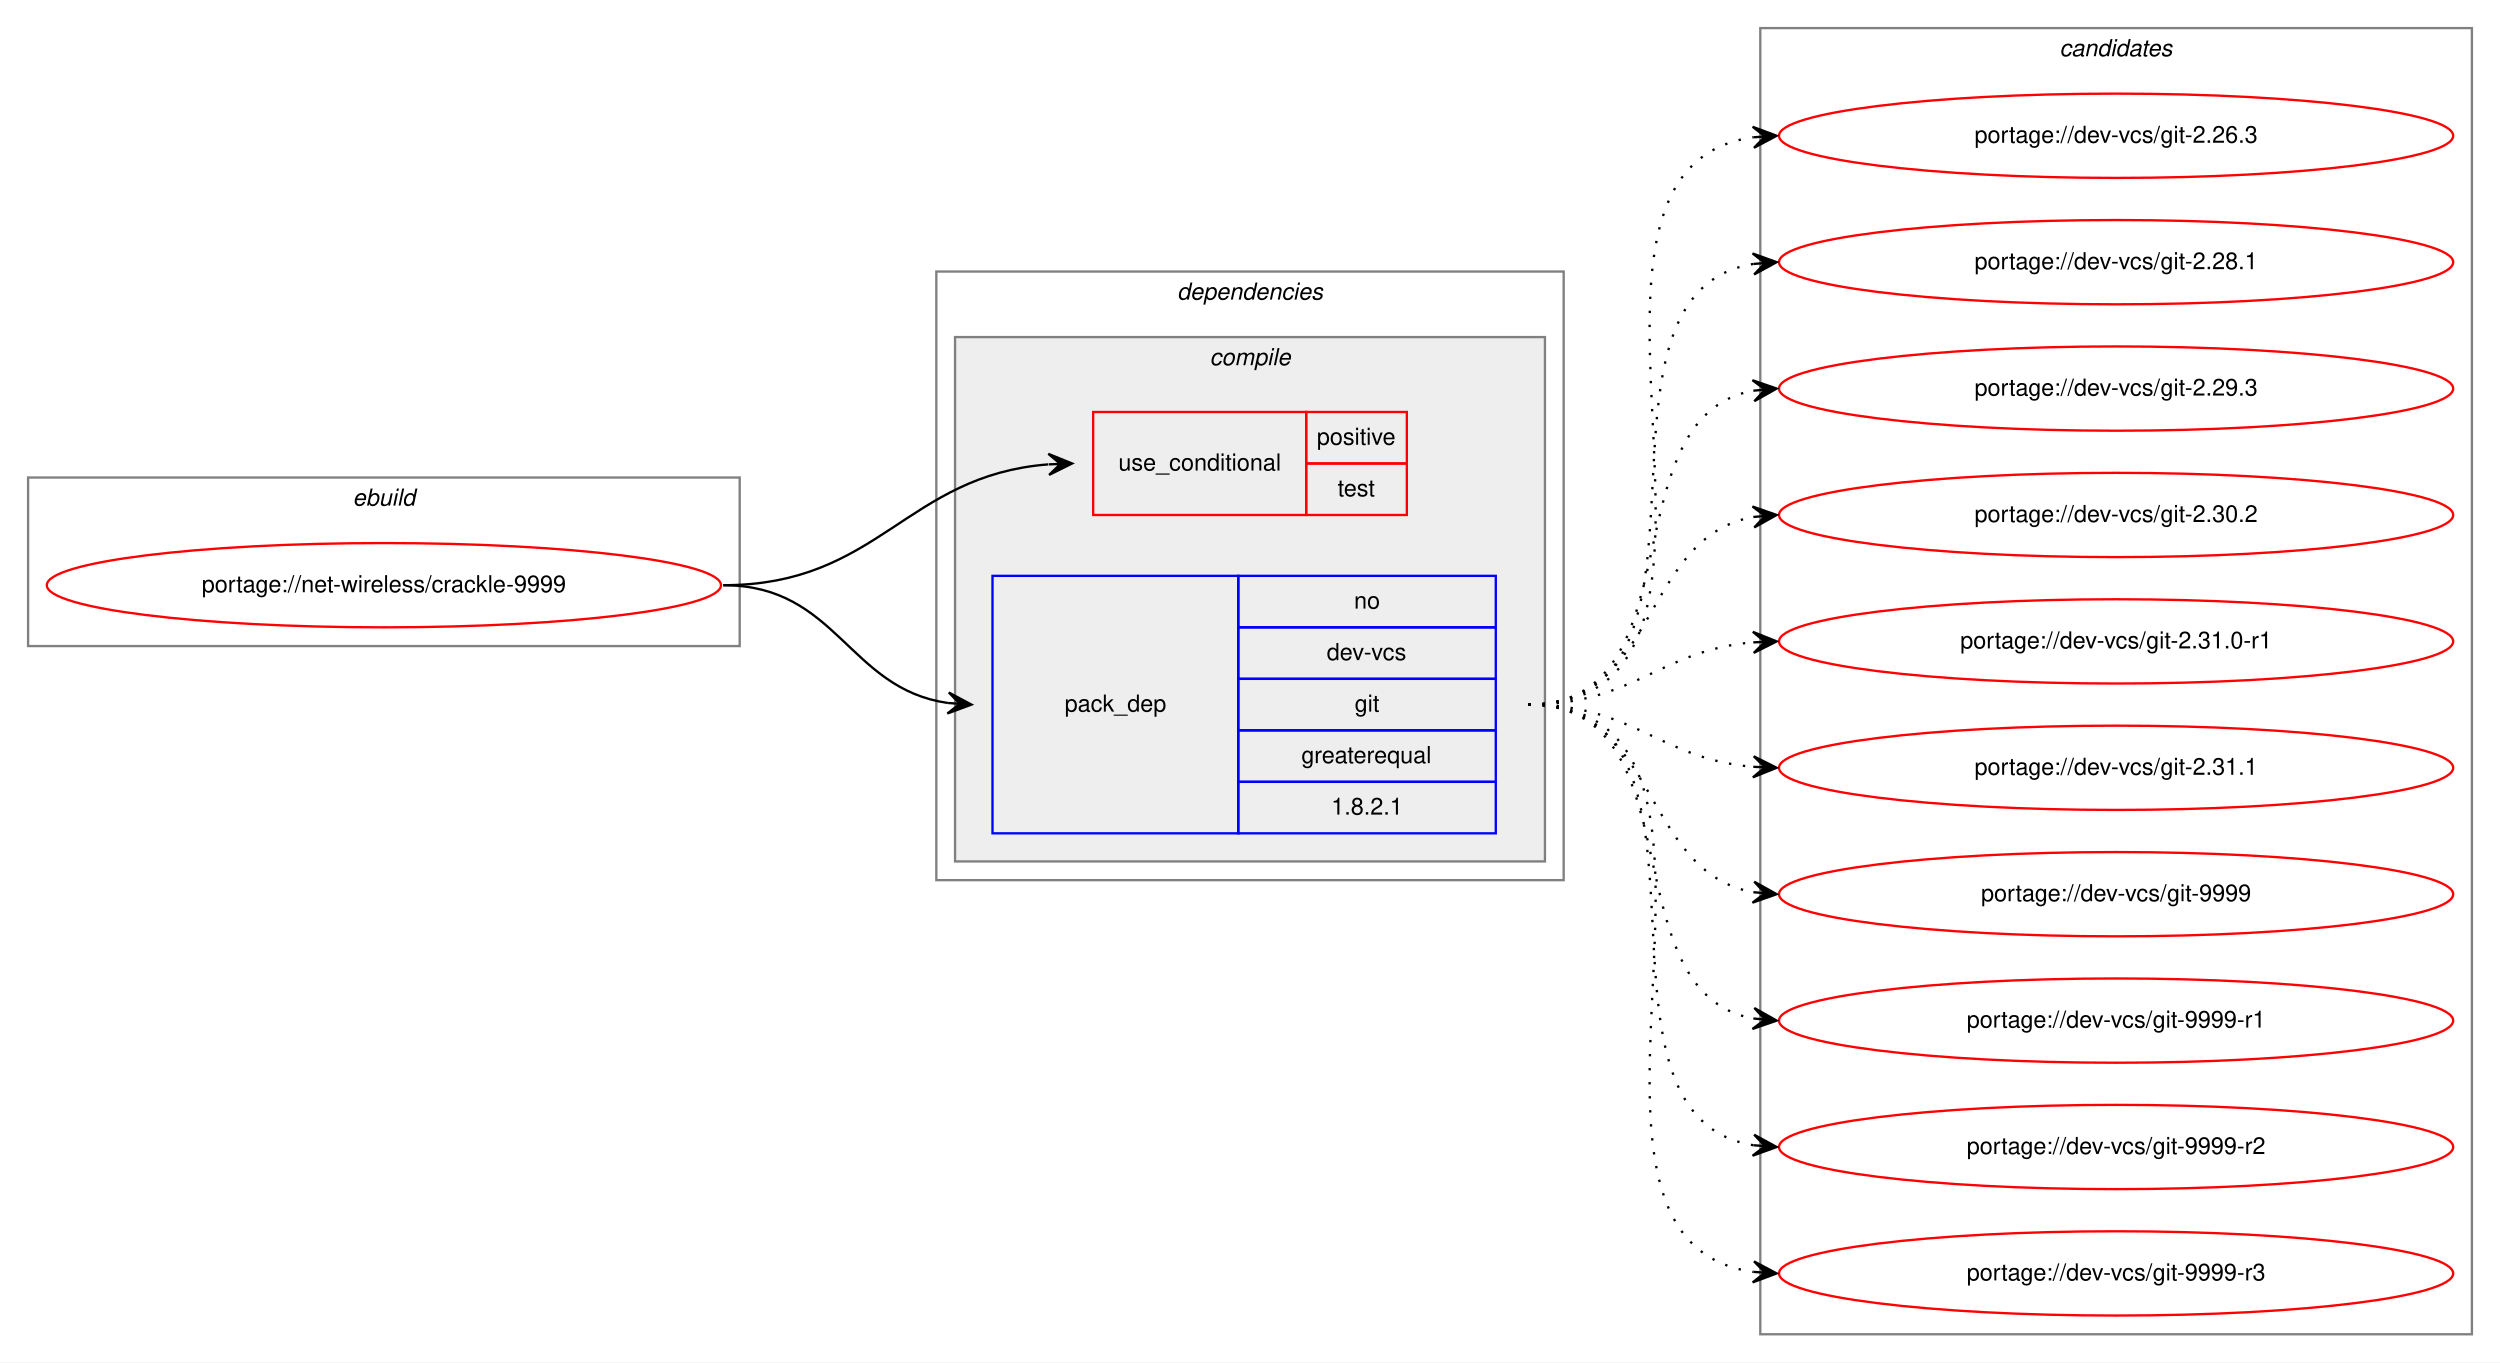
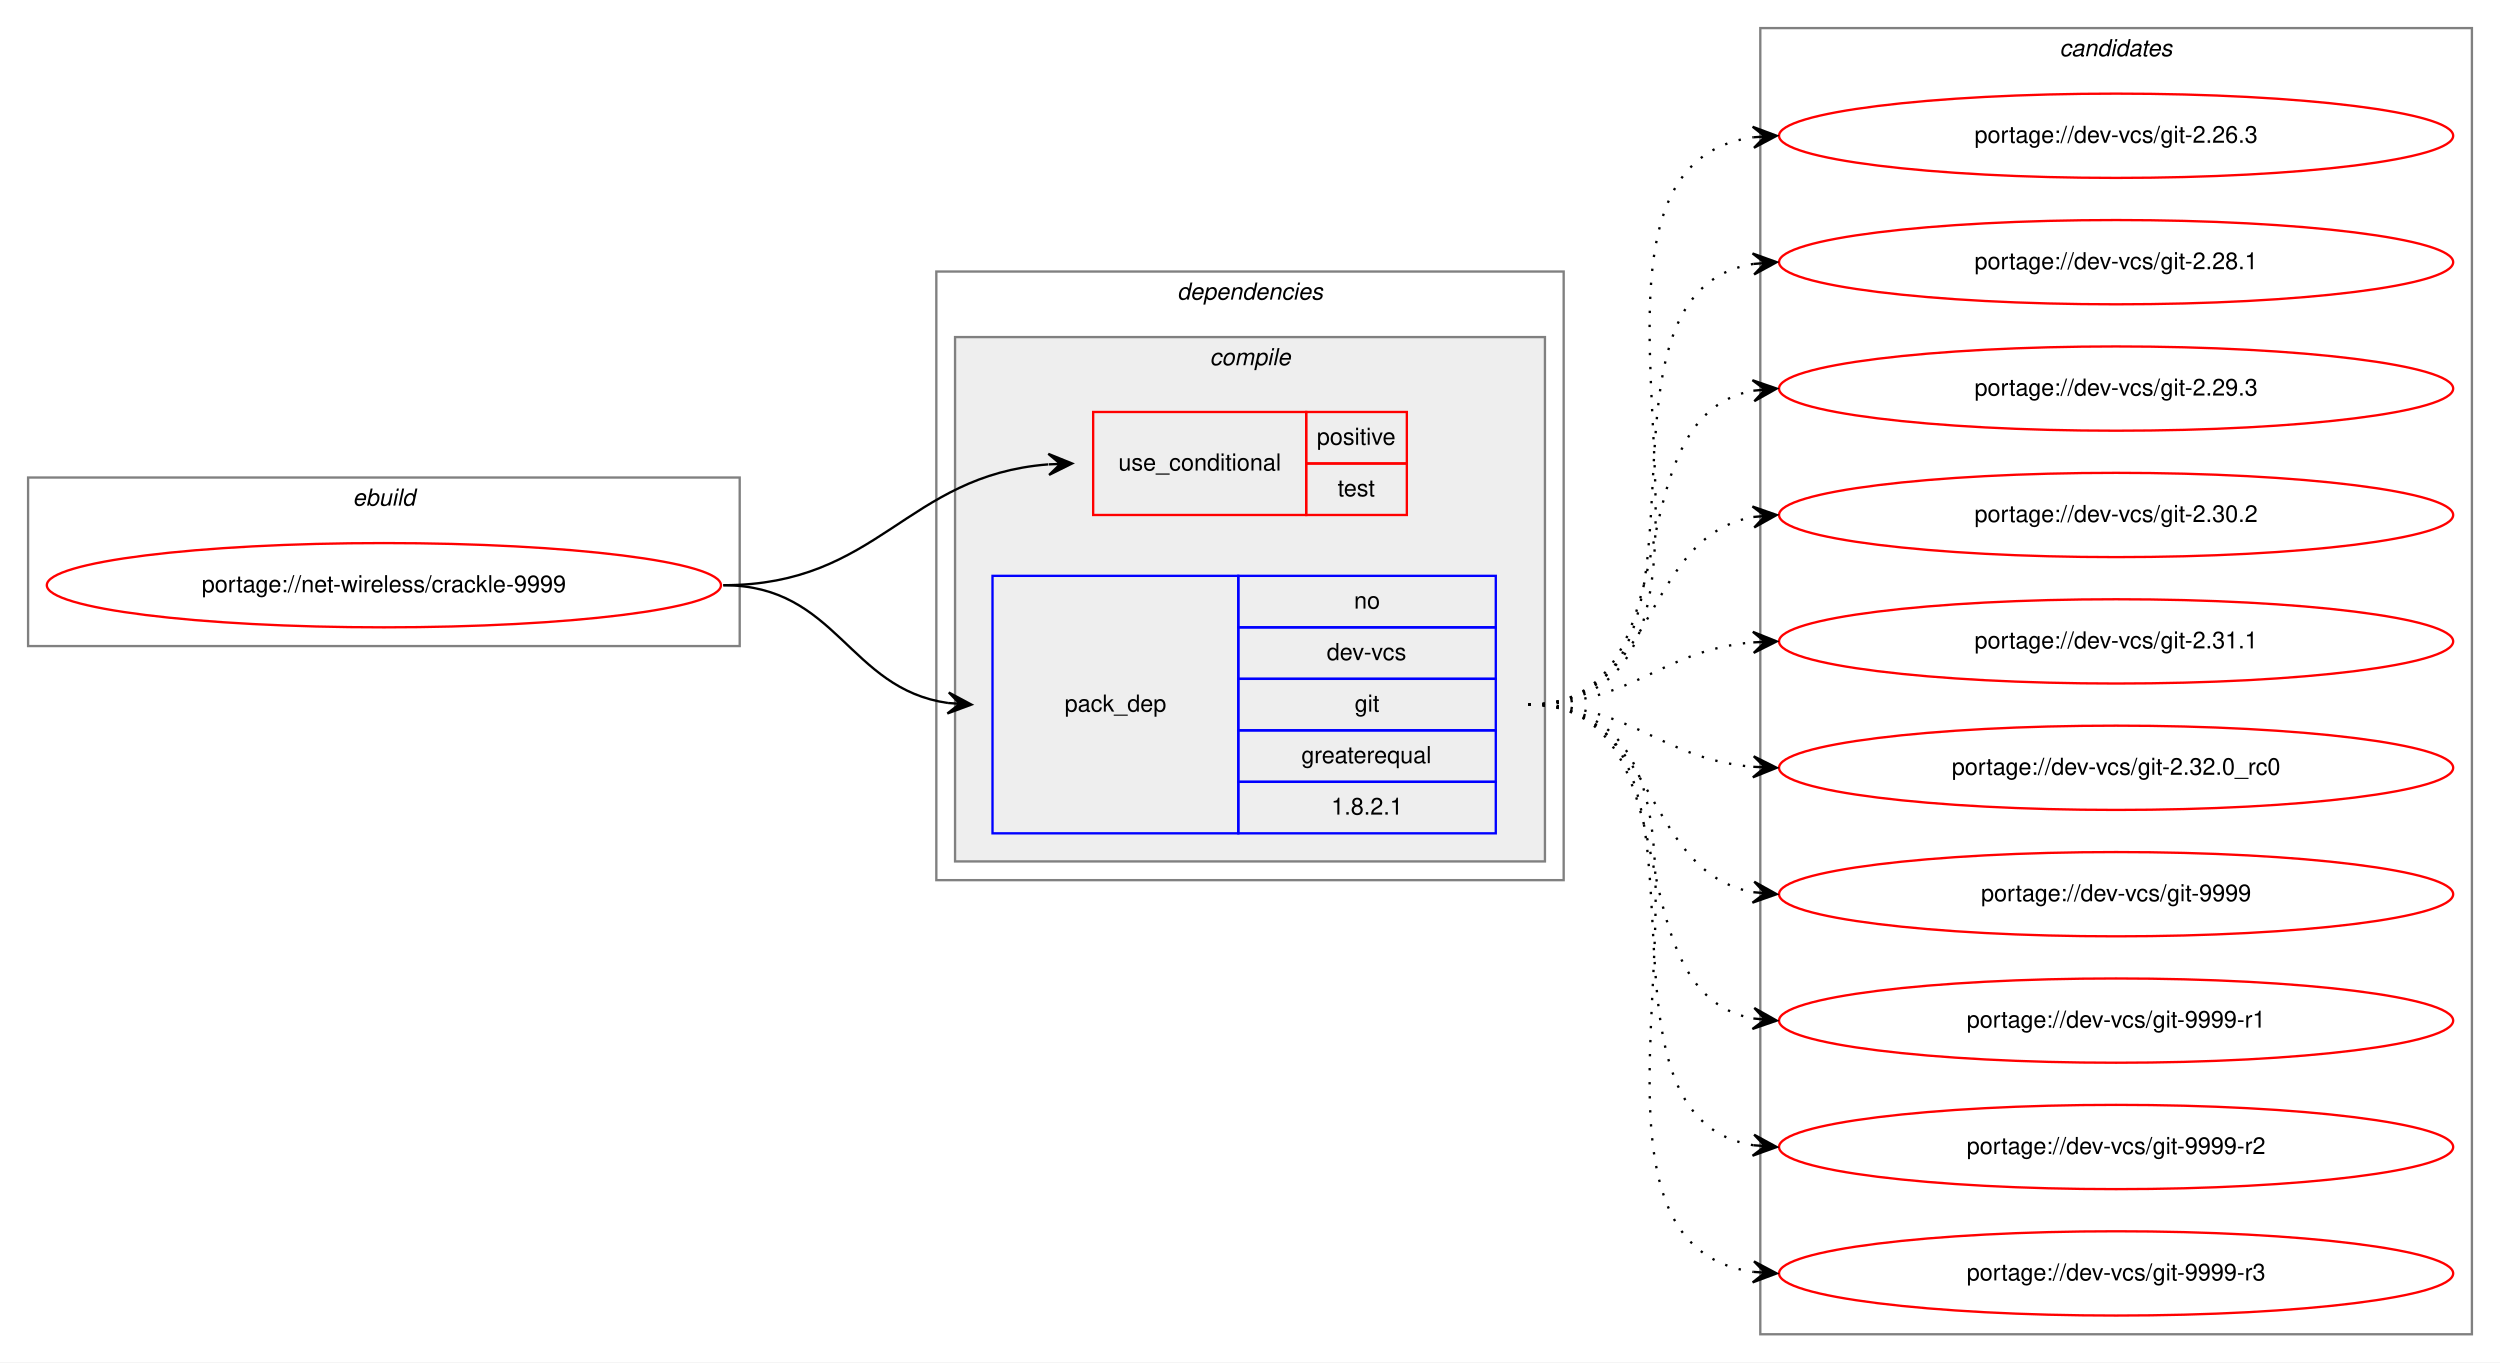
<svg xmlns="http://www.w3.org/2000/svg" xmlns:xlink="http://www.w3.org/1999/xlink" width="1068pt" height="582pt" viewBox="0.00 0.00 1068.00 582.00">
  <g id="graph0" class="graph" transform="scale(1 1) rotate(0) translate(4 578)">
    <polygon fill="white" stroke="transparent" points="-4,4 -4,-578 1064,-578 1064,4 -4,4" />
    <g id="clust1" class="cluster">
      <polygon fill="none" stroke="gray" points="8,-302 8,-374 312,-374 312,-302 8,-302" />
      <text text-anchor="start" x="146.66" y="-362" font-family="Helvetica,sans-Serif" font-style="italic" font-size="10.00">ebuild</text>
    </g>
    <g id="clust2" class="cluster">
      <polygon fill="none" stroke="gray" points="396,-202 396,-462 664,-462 664,-202 396,-202" />
      <text text-anchor="start" x="498.88" y="-450" font-family="Helvetica,sans-Serif" font-style="italic" font-size="10.00">dependencies</text>
    </g>
    <g id="clust3" class="cluster">
      <polygon fill="#eeeeee" stroke="gray" points="404,-210 404,-434 656,-434 656,-210 404,-210" />
      <text text-anchor="start" x="512.78" y="-422" font-family="Helvetica,sans-Serif" font-style="italic" font-size="10.00">compile</text>
    </g>
    <g id="clust8" class="cluster">
      <polygon fill="none" stroke="gray" points="748,-8 748,-566 1052,-566 1052,-8 748,-8" />
      <text text-anchor="start" x="875.82" y="-554" font-family="Helvetica,sans-Serif" font-style="italic" font-size="10.00">candidates</text>
    </g>
    <g id="node1" class="node">
      <g id="a_node1">
        <a xlink:href="../net-wireless/crackle-9999.svg" xlink:title="portage://net-wireless/crackle-9999">
          <ellipse fill="none" stroke="red" cx="160" cy="-328" rx="144" ry="18" />
          <text text-anchor="middle" x="160" y="-325" font-family="Helvetica,sans-Serif" font-size="10.00">portage://net-wireless/crackle-9999</text>
        </a>
      </g>
    </g>
    <g id="node2" class="node">
      <polygon fill="none" stroke="red" points="463,-358 463,-402 554,-402 554,-358 463,-358" />
      <text text-anchor="start" x="473.77" y="-377" font-family="Helvetica,sans-Serif" font-size="10.00">use_conditional</text>
      <polygon fill="none" stroke="red" points="554,-380 554,-402 597,-402 597,-380 554,-380" />
      <text text-anchor="start" x="558.55" y="-388" font-family="Helvetica,sans-Serif" font-size="10.00">positive</text>
      <polygon fill="none" stroke="red" points="554,-358 554,-380 597,-380 597,-358 554,-358" />
      <text text-anchor="start" x="567.44" y="-366" font-family="Helvetica,sans-Serif" font-size="10.00">test</text>
    </g>
    <g id="edge1" class="edge">
      <path fill="none" stroke="black" d="M305,-328C371.58,-328 382.82,-374.85 443.77,-379.61" />
      <polygon fill="black" stroke="black" points="454,-380 443.84,-384.12 449,-379.81 444.01,-379.62 444.01,-379.62 444.01,-379.62 449,-379.81 444.18,-375.12 454,-380 454,-380" />
    </g>
    <g id="node3" class="node">
      <polygon fill="none" stroke="blue" points="420,-222 420,-332 525,-332 525,-222 420,-222" />
      <text text-anchor="start" x="450.82" y="-274" font-family="Helvetica,sans-Serif" font-size="10.00">pack_dep</text>
      <polygon fill="none" stroke="blue" points="525,-310 525,-332 635,-332 635,-310 525,-310" />
      <text text-anchor="start" x="574.44" y="-318" font-family="Helvetica,sans-Serif" font-size="10.00">no</text>
      <polygon fill="none" stroke="blue" points="525,-288 525,-310 635,-310 635,-288 525,-288" />
      <text text-anchor="start" x="562.78" y="-296" font-family="Helvetica,sans-Serif" font-size="10.00">dev-vcs</text>
      <polygon fill="none" stroke="blue" points="525,-266 525,-288 635,-288 635,-266 525,-266" />
      <text text-anchor="start" x="574.72" y="-274" font-family="Helvetica,sans-Serif" font-size="10.00">git</text>
      <polygon fill="none" stroke="blue" points="525,-244 525,-266 635,-266 635,-244 525,-244" />
      <text text-anchor="start" x="551.94" y="-252" font-family="Helvetica,sans-Serif" font-size="10.00">greaterequal</text>
      <polygon fill="none" stroke="blue" points="525,-222 525,-244 635,-244 635,-222 525,-222" />
      <text text-anchor="start" x="564.71" y="-230" font-family="Helvetica,sans-Serif" font-size="10.00">1.8.2.1</text>
    </g>
    <g id="edge2" class="edge">
      <path fill="none" stroke="black" d="M305,-328C353.71,-328 358.29,-283.73 400.96,-277.68" />
      <polygon fill="black" stroke="black" points="411,-277 401.33,-282.17 406.01,-277.34 401.02,-277.68 401.02,-277.68 401.02,-277.68 406.01,-277.34 400.72,-273.19 411,-277 411,-277" />
    </g>
    <g id="node4" class="node">
      <g id="a_node4">
        <a xlink:href="../dev-vcs/git-2.26.3.svg" xlink:title="portage://dev-vcs/git-2.26.3">
          <ellipse fill="none" stroke="red" cx="900" cy="-520" rx="144" ry="18" />
          <text text-anchor="middle" x="900" y="-517" font-family="Helvetica,sans-Serif" font-size="10.00">portage://dev-vcs/git-2.26.3</text>
        </a>
      </g>
    </g>
    <g id="edge3" class="edge">
      <path fill="none" stroke="black" stroke-dasharray="1,5" d="M649,-277C763.26,-277 644.8,-505.51 744.97,-519.35" />
      <polygon fill="black" stroke="black" points="755,-520 744.73,-523.84 750.01,-519.67 745.02,-519.35 745.02,-519.35 745.02,-519.35 750.01,-519.67 745.31,-514.86 755,-520 755,-520" />
    </g>
    <g id="node5" class="node">
      <g id="a_node5">
        <a xlink:href="../dev-vcs/git-2.28.1.svg" xlink:title="portage://dev-vcs/git-2.28.1">
          <ellipse fill="none" stroke="red" cx="900" cy="-466" rx="144" ry="18" />
          <text text-anchor="middle" x="900" y="-463" font-family="Helvetica,sans-Serif" font-size="10.00">portage://dev-vcs/git-2.28.1</text>
        </a>
      </g>
    </g>
    <g id="edge4" class="edge">
      <path fill="none" stroke="black" stroke-dasharray="1,5" d="M649,-277C741.74,-277 664.87,-452.23 745.02,-465.24" />
      <polygon fill="black" stroke="black" points="755,-466 744.69,-469.73 750.01,-465.62 745.03,-465.24 745.03,-465.24 745.03,-465.24 750.01,-465.62 745.37,-460.75 755,-466 755,-466" />
    </g>
    <g id="node6" class="node">
      <g id="a_node6">
        <a xlink:href="../dev-vcs/git-2.29.3.svg" xlink:title="portage://dev-vcs/git-2.29.3">
          <ellipse fill="none" stroke="red" cx="900" cy="-412" rx="144" ry="18" />
          <text text-anchor="middle" x="900" y="-409" font-family="Helvetica,sans-Serif" font-size="10.00">portage://dev-vcs/git-2.29.3</text>
        </a>
      </g>
    </g>
    <g id="edge5" class="edge">
      <path fill="none" stroke="black" stroke-dasharray="1,5" d="M649,-277C721.56,-277 682.97,-399.14 744.68,-411.07" />
      <polygon fill="black" stroke="black" points="755,-412 744.64,-415.58 750.02,-411.55 745.04,-411.1 745.04,-411.1 745.04,-411.1 750.02,-411.55 745.45,-406.62 755,-412 755,-412" />
    </g>
    <g id="node7" class="node">
      <g id="a_node7">
        <a xlink:href="../dev-vcs/git-2.30.2.svg" xlink:title="portage://dev-vcs/git-2.30.2">
          <ellipse fill="none" stroke="red" cx="900" cy="-358" rx="144" ry="18" />
          <text text-anchor="middle" x="900" y="-355" font-family="Helvetica,sans-Serif" font-size="10.00">portage://dev-vcs/git-2.30.2</text>
        </a>
      </g>
    </g>
    <g id="edge6" class="edge">
      <path fill="none" stroke="black" stroke-dasharray="1,5" d="M649,-277C704.7,-277 696.97,-348.49 744.99,-357.15" />
      <polygon fill="black" stroke="black" points="755,-358 744.65,-361.63 750.02,-357.57 745.04,-357.15 745.04,-357.15 745.04,-357.15 750.02,-357.57 745.42,-352.67 755,-358 755,-358" />
    </g>
    <g id="node8" class="node">
      <g id="a_node8">
-         <a xlink:href="../dev-vcs/git-2.31.0-r1.svg" xlink:title="portage://dev-vcs/git-2.31.0-r1">
+         <a xlink:href="../dev-vcs/git-2.31.1.svg" xlink:title="portage://dev-vcs/git-2.31.1">
          <ellipse fill="none" stroke="red" cx="900" cy="-304" rx="144" ry="18" />
-           <text text-anchor="middle" x="900" y="-301" font-family="Helvetica,sans-Serif" font-size="10.00">portage://dev-vcs/git-2.31.0-r1</text>
+           <text text-anchor="middle" x="900" y="-301" font-family="Helvetica,sans-Serif" font-size="10.00">portage://dev-vcs/git-2.31.1</text>
        </a>
      </g>
    </g>
    <g id="edge7" class="edge">
      <path fill="none" stroke="black" stroke-dasharray="1,5" d="M649,-277C694.01,-277 704.86,-300.14 744.8,-303.58" />
      <polygon fill="black" stroke="black" points="755,-304 744.82,-308.08 750,-303.79 745.01,-303.58 745.01,-303.58 745.01,-303.58 750,-303.79 745.2,-299.09 755,-304 755,-304" />
    </g>
    <g id="node9" class="node">
      <g id="a_node9">
-         <a xlink:href="../dev-vcs/git-2.31.1.svg" xlink:title="portage://dev-vcs/git-2.31.1">
+         <a xlink:href="../dev-vcs/git-2.32.0_rc0.svg" xlink:title="portage://dev-vcs/git-2.32.0_rc0">
          <ellipse fill="none" stroke="red" cx="900" cy="-250" rx="144" ry="18" />
-           <text text-anchor="middle" x="900" y="-247" font-family="Helvetica,sans-Serif" font-size="10.00">portage://dev-vcs/git-2.31.1</text>
+           <text text-anchor="middle" x="900" y="-247" font-family="Helvetica,sans-Serif" font-size="10.00">portage://dev-vcs/git-2.32.0_rc0</text>
        </a>
      </g>
    </g>
    <g id="edge8" class="edge">
      <path fill="none" stroke="black" stroke-dasharray="1,5" d="M649,-277C694.01,-277 704.86,-253.86 744.8,-250.42" />
      <polygon fill="black" stroke="black" points="755,-250 745.2,-254.91 750,-250.21 745.01,-250.42 745.01,-250.42 745.01,-250.42 750,-250.21 744.82,-245.92 755,-250 755,-250" />
    </g>
    <g id="node10" class="node">
      <g id="a_node10">
        <a xlink:href="../dev-vcs/git-9999.svg" xlink:title="portage://dev-vcs/git-9999">
          <ellipse fill="none" stroke="red" cx="900" cy="-196" rx="144" ry="18" />
          <text text-anchor="middle" x="900" y="-193" font-family="Helvetica,sans-Serif" font-size="10.00">portage://dev-vcs/git-9999</text>
        </a>
      </g>
    </g>
    <g id="edge9" class="edge">
      <path fill="none" stroke="black" stroke-dasharray="1,5" d="M649,-277C704.7,-277 696.97,-205.51 744.99,-196.85" />
      <polygon fill="black" stroke="black" points="755,-196 745.42,-201.33 750.02,-196.43 745.04,-196.85 745.04,-196.85 745.04,-196.85 750.02,-196.43 744.65,-192.37 755,-196 755,-196" />
    </g>
    <g id="node11" class="node">
      <g id="a_node11">
        <a xlink:href="../dev-vcs/git-9999-r1.svg" xlink:title="portage://dev-vcs/git-9999-r1">
          <ellipse fill="none" stroke="red" cx="900" cy="-142" rx="144" ry="18" />
          <text text-anchor="middle" x="900" y="-139" font-family="Helvetica,sans-Serif" font-size="10.00">portage://dev-vcs/git-9999-r1</text>
        </a>
      </g>
    </g>
    <g id="edge10" class="edge">
      <path fill="none" stroke="black" stroke-dasharray="1,5" d="M649,-277C721.56,-277 682.97,-154.86 744.68,-142.93" />
      <polygon fill="black" stroke="black" points="755,-142 745.45,-147.38 750.02,-142.45 745.04,-142.9 745.04,-142.9 745.04,-142.9 750.02,-142.45 744.64,-138.42 755,-142 755,-142" />
    </g>
    <g id="node12" class="node">
      <g id="a_node12">
        <a xlink:href="../dev-vcs/git-9999-r2.svg" xlink:title="portage://dev-vcs/git-9999-r2">
          <ellipse fill="none" stroke="red" cx="900" cy="-88" rx="144" ry="18" />
          <text text-anchor="middle" x="900" y="-85" font-family="Helvetica,sans-Serif" font-size="10.00">portage://dev-vcs/git-9999-r2</text>
        </a>
      </g>
    </g>
    <g id="edge11" class="edge">
      <path fill="none" stroke="black" stroke-dasharray="1,5" d="M649,-277C741.74,-277 664.87,-101.77 745.02,-88.76" />
      <polygon fill="black" stroke="black" points="755,-88 745.37,-93.25 750.01,-88.38 745.03,-88.76 745.03,-88.76 745.03,-88.76 750.01,-88.38 744.69,-84.27 755,-88 755,-88" />
    </g>
    <g id="node13" class="node">
      <g id="a_node13">
        <a xlink:href="../dev-vcs/git-9999-r3.svg" xlink:title="portage://dev-vcs/git-9999-r3">
          <ellipse fill="none" stroke="red" cx="900" cy="-34" rx="144" ry="18" />
          <text text-anchor="middle" x="900" y="-31" font-family="Helvetica,sans-Serif" font-size="10.00">portage://dev-vcs/git-9999-r3</text>
        </a>
      </g>
    </g>
    <g id="edge12" class="edge">
      <path fill="none" stroke="black" stroke-dasharray="1,5" d="M649,-277C763.26,-277 644.8,-48.49 744.97,-34.65" />
      <polygon fill="black" stroke="black" points="755,-34 745.31,-39.14 750.01,-34.33 745.02,-34.65 745.02,-34.65 745.02,-34.65 750.01,-34.33 744.73,-30.16 755,-34 755,-34" />
    </g>
  </g>
</svg>
